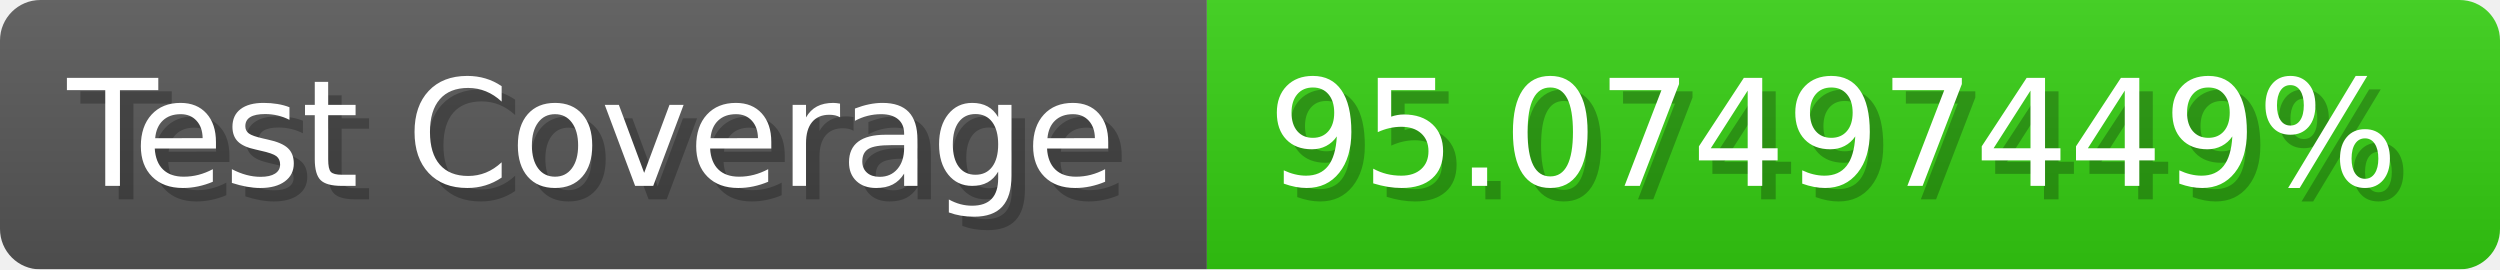
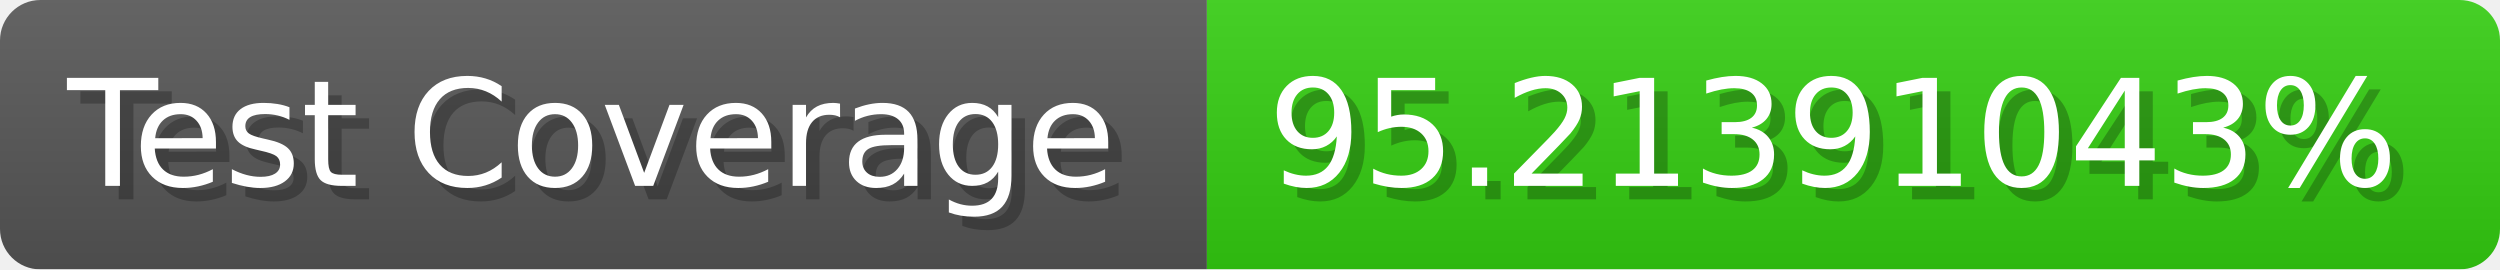
- <svg xmlns="http://www.w3.org/2000/svg" width="185.6" height="20" viewBox="0 0 1856 200" role="img" aria-label="Test Coverage: 95.07497449%">
+ <svg xmlns="http://www.w3.org/2000/svg" width="185.6" height="20" viewBox="0 0 1856 200" role="img" aria-label="Test Coverage: 95.21391043%">
  <linearGradient id="a" x2="0" y2="100%">
    <stop offset="0" stop-opacity=".1" stop-color="#EEE" />
    <stop offset="1" stop-opacity=".1" />
  </linearGradient>
  <mask id="m">
    <rect width="1856" height="200" rx="30" fill="#FFF" />
  </mask>
  <g mask="url(#m)">
    <rect width="896" height="200" fill="#555" />
    <rect width="960" height="200" fill="#3C1" x="896" />
    <rect width="1856" height="200" fill="url(#a)" />
  </g>
  <g aria-hidden="true" fill="#fff" text-anchor="start" font-family="Verdana,DejaVu Sans,sans-serif" font-size="110">
    <text x="60" y="148" textLength="796" fill="#000" opacity="0.25">Test Coverage</text>
    <text x="50" y="138" textLength="796">Test Coverage</text>
-     <text x="951" y="148" textLength="860" fill="#000" opacity="0.25">95.07497449%</text>
-     <text x="941" y="138" textLength="860">95.07497449%</text>
+     <text x="951" y="148" textLength="860" fill="#000" opacity="0.25">95.21391043%</text>
+     <text x="941" y="138" textLength="860">95.21391043%</text>
  </g>
</svg>
